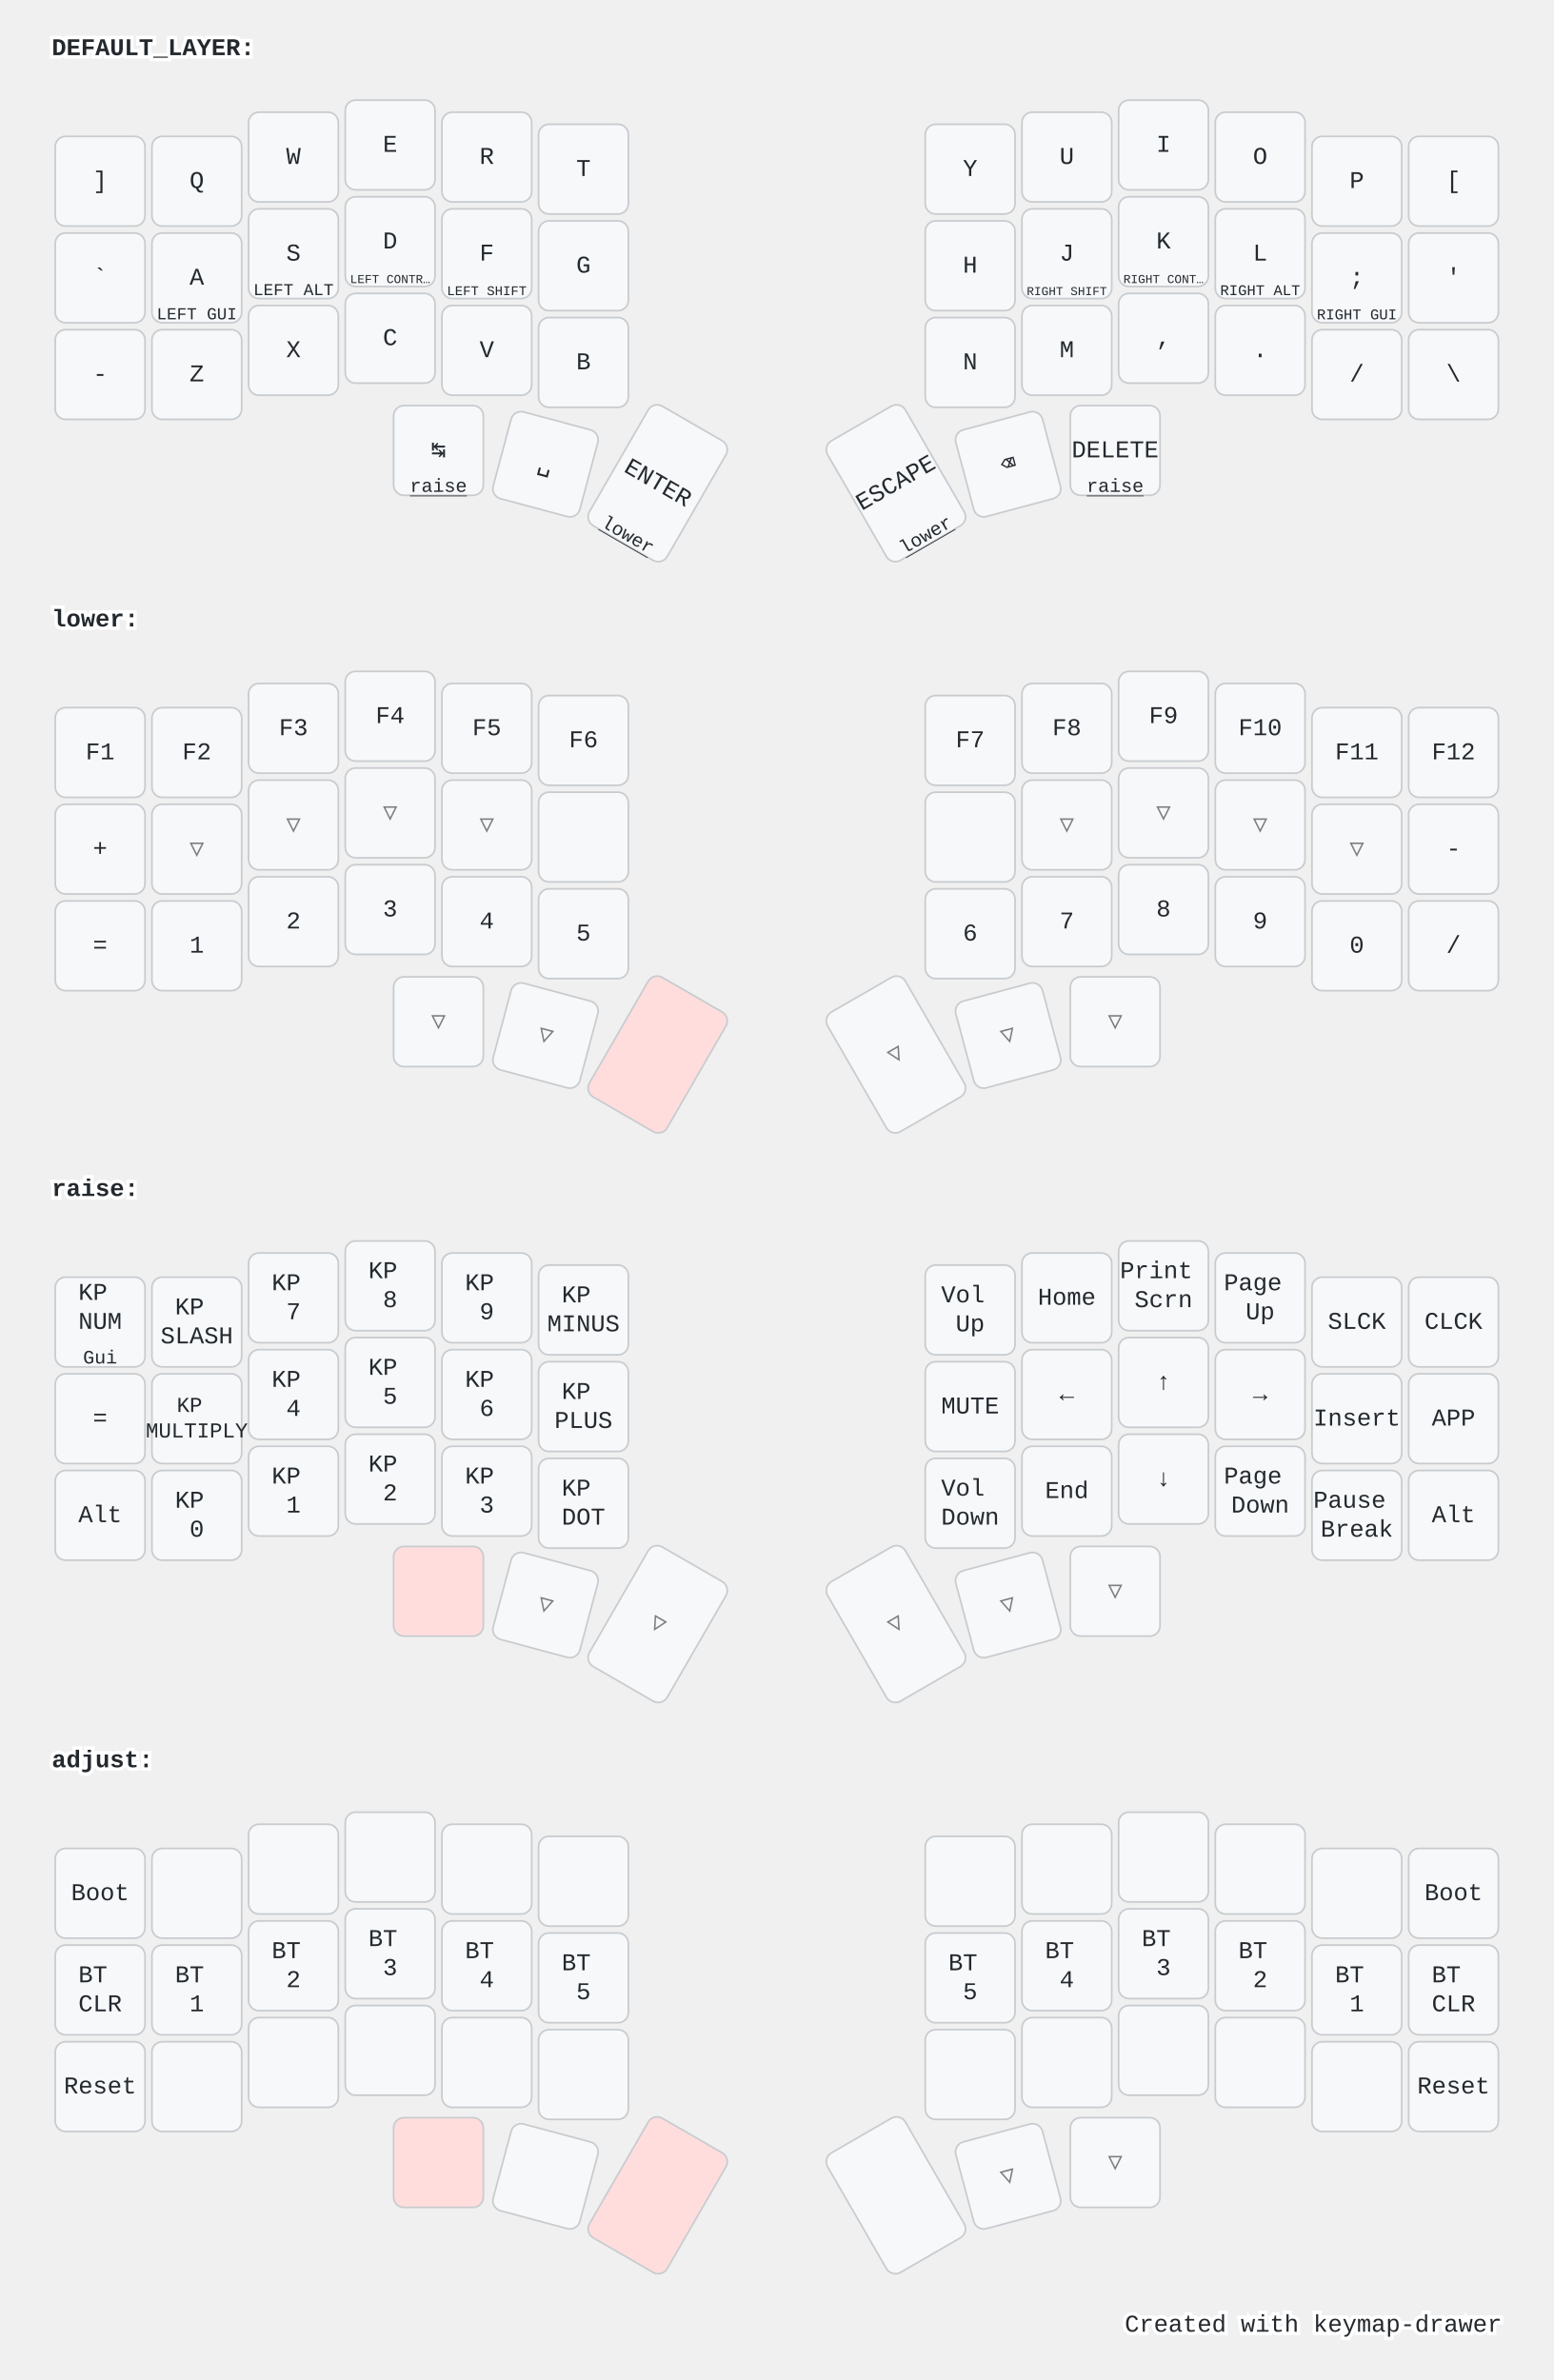
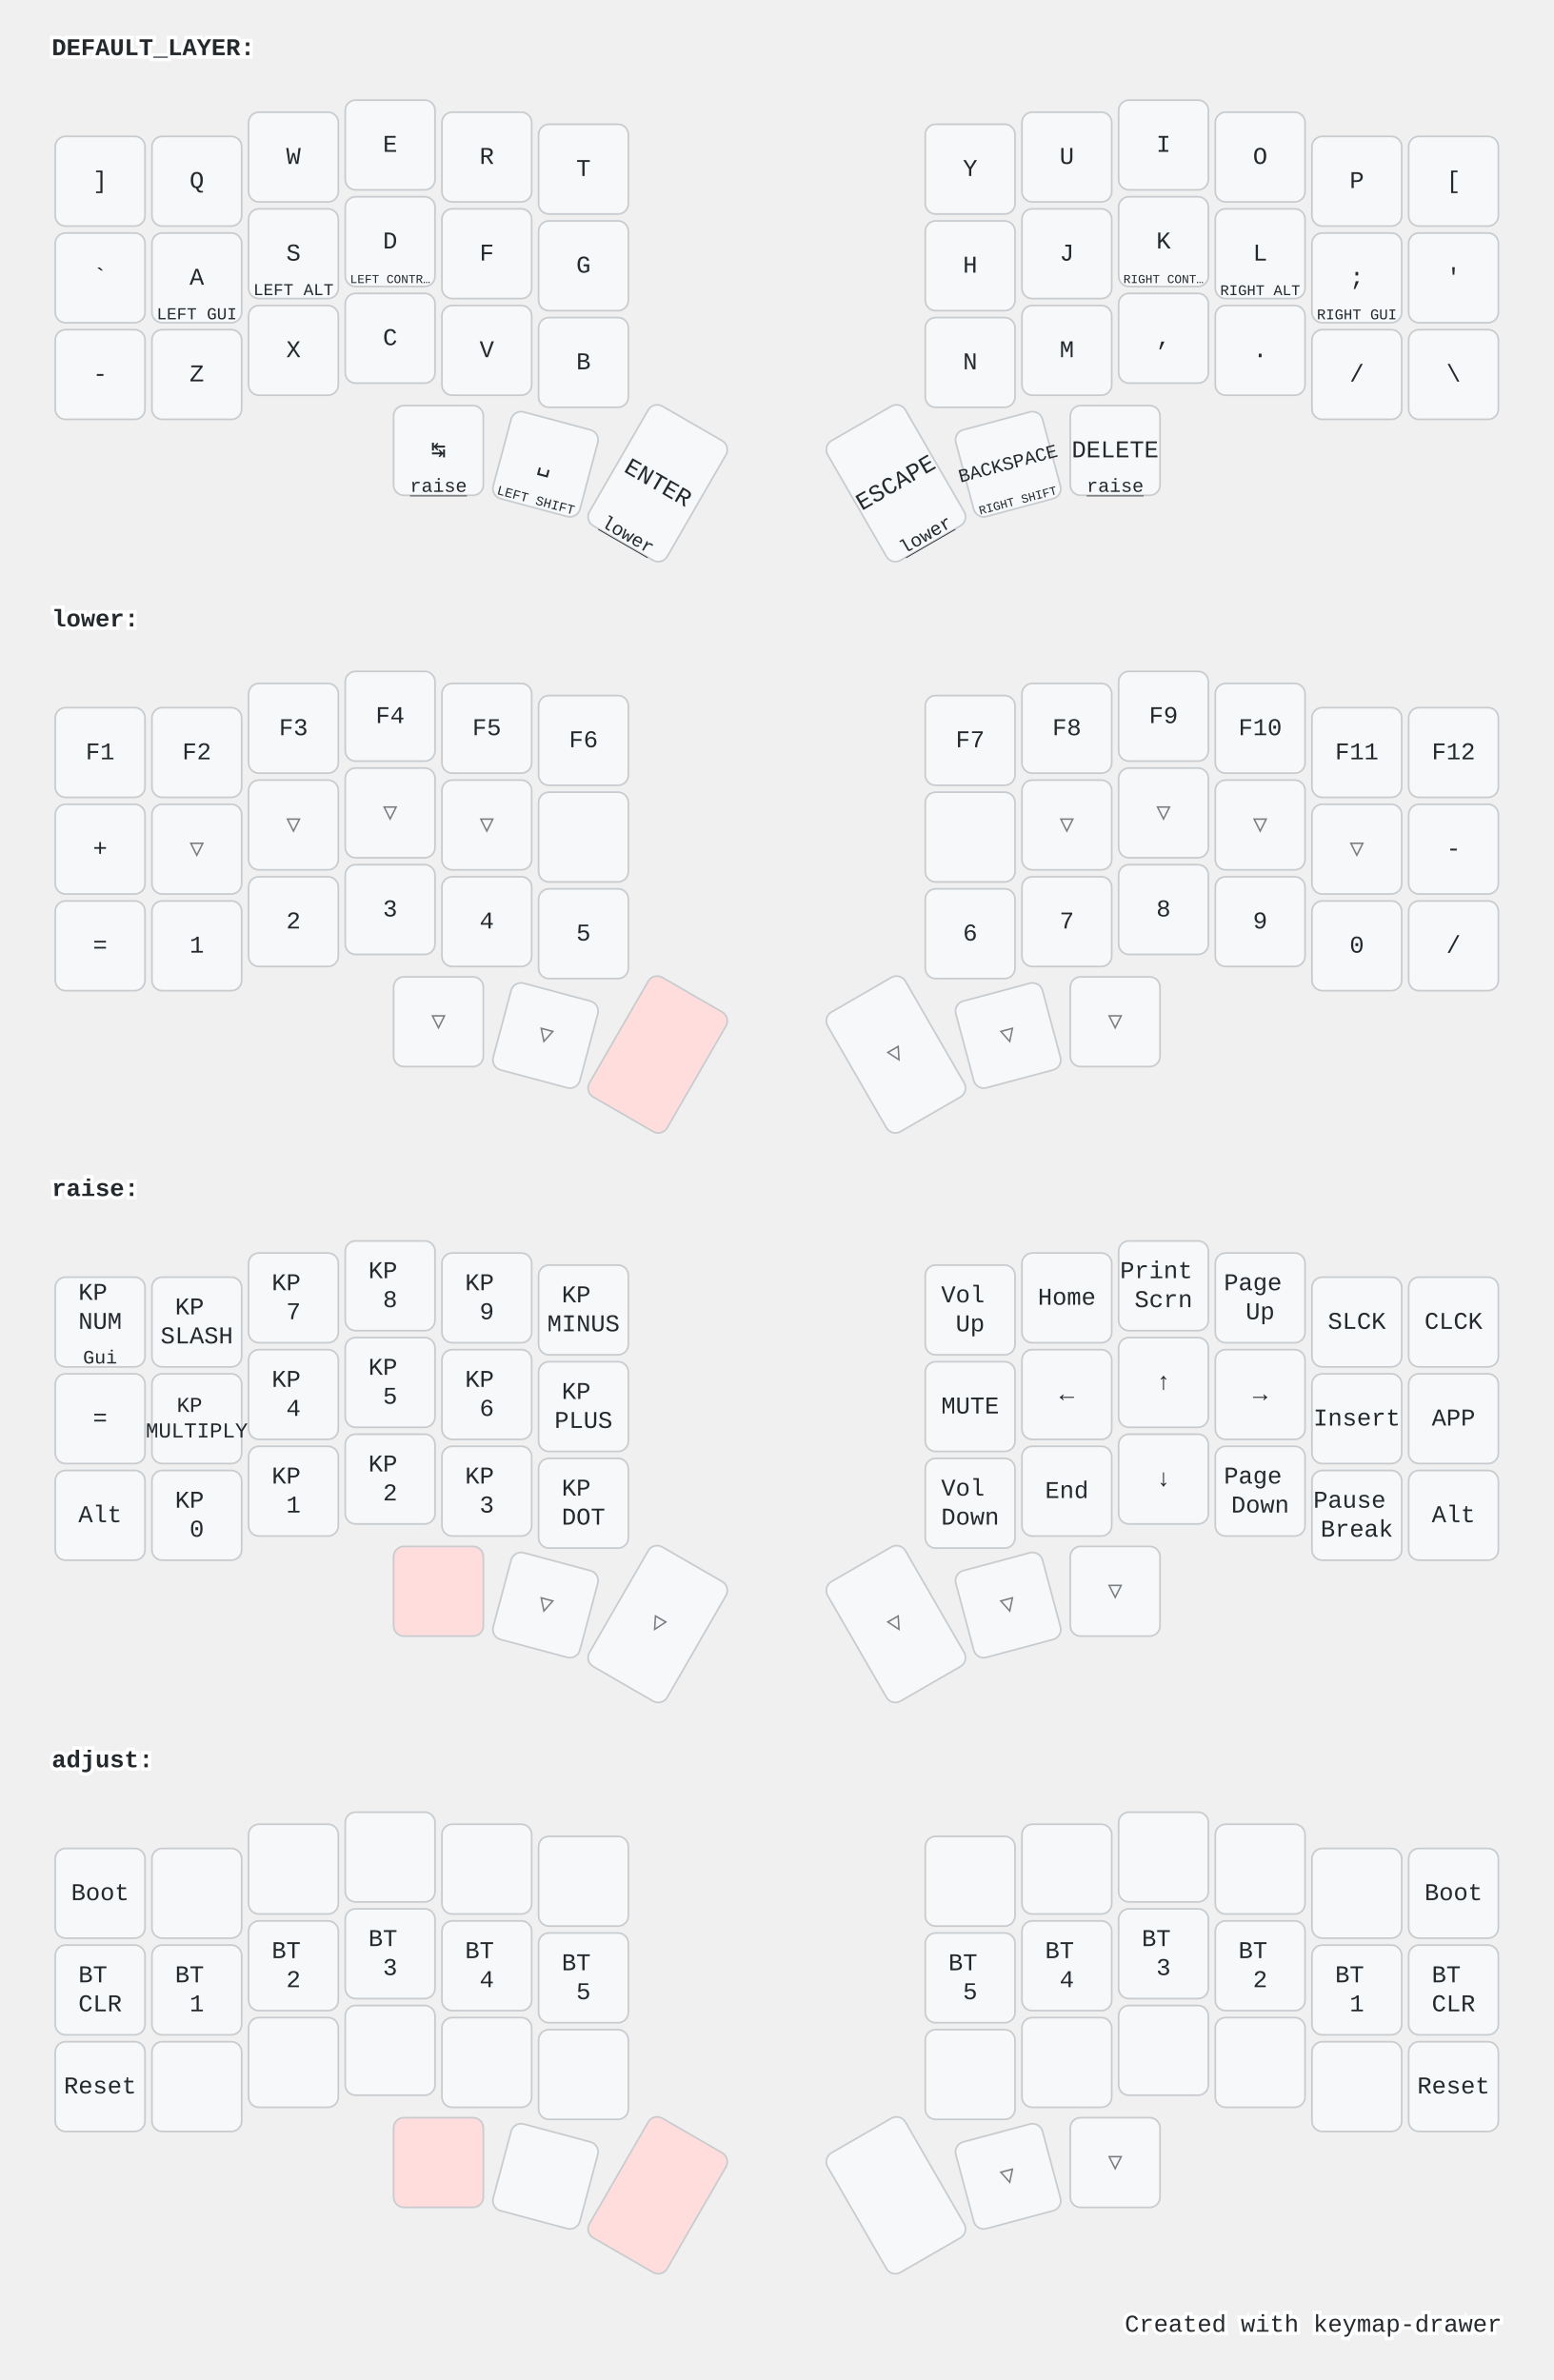
<svg xmlns="http://www.w3.org/2000/svg" width="900" height="1379" viewBox="0 0 900 1379" class="keymap">
  <style>/* inherit to force styles through use tags */
svg path {
    fill: inherit;
}

/* font and background color specifications */
svg.keymap {
    font-family: SFMono-Regular,Consolas,Liberation Mono,Menlo,monospace;
    font-size: 14px;
    font-kerning: normal;
    text-rendering: optimizeLegibility;
    fill: #24292e;
}

/* default key styling */
rect.key {
    fill: #f6f8fa;
}

rect.key, rect.combo {
    stroke: #c9cccf;
    stroke-width: 1;
}

/* default key side styling, only used is draw_key_sides is set */
rect.side {
    filter: brightness(90%);
}

/* color accent for combo boxes */
rect.combo, rect.combo-separate {
    fill: #cdf;
}

/* color accent for held keys */
rect.held, rect.combo.held {
    fill: #fdd;
}

/* color accent for ghost (optional) keys */
rect.ghost, rect.combo.ghost {
    stroke-dasharray: 4, 4;
    stroke-width: 2;
}

text {
    text-anchor: middle;
    dominant-baseline: middle;
}

/* styling for layer labels */
text.label {
    font-weight: bold;
    text-anchor: start;
    stroke: white;
    stroke-width: 4;
    paint-order: stroke;
}

/* styling for optional footer */
text.footer {
    text-anchor: end;
    dominant-baseline: auto;
    stroke: white;
    stroke-width: 4;
    paint-order: stroke;
}

/* styling for combo tap, and key hold/shifted label text */
text.combo, text.hold, text.shifted {
    font-size: 11px;
}

text.hold {
    text-anchor: middle;
    dominant-baseline: auto;
}

text.shifted {
    text-anchor: middle;
    dominant-baseline: hanging;
}

text.layer-activator {
    text-decoration: underline;
}

/* styling for hold/shifted label text in combo box */
text.combo.hold, text.combo.shifted {
    font-size: 8px;
}

/* lighter symbol for transparent keys */
text.trans {
    fill: #7b7e81;
}

/* styling for combo dendrons */
path.combo {
    stroke-width: 1;
    stroke: gray;
    fill: none;
}

/* Start Tabler Icons Cleanup */
/* cannot use height/width with glyphs */
.icon-tabler &gt; path {
    fill: inherit;
    stroke: inherit;
    stroke-width: 2;
}
/* hide tabler's default box */
.icon-tabler &gt; path[stroke="none"][fill="none"] {
    visibility: hidden;
}
/* End Tabler Icons Cleanup */

@media (prefers-color-scheme: dark) {
svg.keymap { fill: #d1d6db; }
rect.key { fill: #3f4750; }
rect.key, rect.combo { stroke: #60666c; }
rect.combo, rect.combo-separate { fill: #1f3d7a; }
rect.held, rect.combo.held { fill: #854747; }
text.label, text.footer { stroke: black; }
text.trans { fill: #7e8184; }
path.combo { stroke: #7f7f7f; }

}</style>
  <g transform="translate(30, 0)" class="layer-DEFAULT_LAYER">
    <text x="0" y="28" class="label" id="DEFAULT_LAYER">DEFAULT_LAYER:</text>
    <g transform="translate(0, 56)">
      <g transform="translate(28, 49)" class="key keypos-0">
        <rect rx="6" ry="6" x="-26" y="-26" width="52" height="52" class="key" />
        <text x="0" y="0" class="key tap">]</text>
      </g>
      <g transform="translate(84, 49)" class="key keypos-1">
        <rect rx="6" ry="6" x="-26" y="-26" width="52" height="52" class="key" />
        <text x="0" y="0" class="key tap">Q</text>
      </g>
      <g transform="translate(140, 35)" class="key keypos-2">
        <rect rx="6" ry="6" x="-26" y="-26" width="52" height="52" class="key" />
        <text x="0" y="0" class="key tap">W</text>
      </g>
      <g transform="translate(196, 28)" class="key keypos-3">
        <rect rx="6" ry="6" x="-26" y="-26" width="52" height="52" class="key" />
        <text x="0" y="0" class="key tap">E</text>
      </g>
      <g transform="translate(252, 35)" class="key keypos-4">
        <rect rx="6" ry="6" x="-26" y="-26" width="52" height="52" class="key" />
        <text x="0" y="0" class="key tap">R</text>
      </g>
      <g transform="translate(308, 42)" class="key keypos-5">
        <rect rx="6" ry="6" x="-26" y="-26" width="52" height="52" class="key" />
        <text x="0" y="0" class="key tap">T</text>
      </g>
      <g transform="translate(532, 42)" class="key keypos-6">
        <rect rx="6" ry="6" x="-26" y="-26" width="52" height="52" class="key" />
        <text x="0" y="0" class="key tap">Y</text>
      </g>
      <g transform="translate(588, 35)" class="key keypos-7">
        <rect rx="6" ry="6" x="-26" y="-26" width="52" height="52" class="key" />
        <text x="0" y="0" class="key tap">U</text>
      </g>
      <g transform="translate(644, 28)" class="key keypos-8">
        <rect rx="6" ry="6" x="-26" y="-26" width="52" height="52" class="key" />
        <text x="0" y="0" class="key tap">I</text>
      </g>
      <g transform="translate(700, 35)" class="key keypos-9">
        <rect rx="6" ry="6" x="-26" y="-26" width="52" height="52" class="key" />
        <text x="0" y="0" class="key tap">O</text>
      </g>
      <g transform="translate(756, 49)" class="key keypos-10">
        <rect rx="6" ry="6" x="-26" y="-26" width="52" height="52" class="key" />
        <text x="0" y="0" class="key tap">P</text>
      </g>
      <g transform="translate(812, 49)" class="key keypos-11">
        <rect rx="6" ry="6" x="-26" y="-26" width="52" height="52" class="key" />
        <text x="0" y="0" class="key tap">[</text>
      </g>
      <g transform="translate(28, 105)" class="key keypos-12">
        <rect rx="6" ry="6" x="-26" y="-26" width="52" height="52" class="key" />
        <text x="0" y="0" class="key tap">`</text>
      </g>
      <g transform="translate(84, 105)" class="key keypos-13">
        <rect rx="6" ry="6" x="-26" y="-26" width="52" height="52" class="key" />
        <text x="0" y="0" class="key tap">A</text>
        <text x="0" y="24" class="key hold">
          <tspan style="font-size: 88%">LEFT GUI</tspan>
        </text>
      </g>
      <g transform="translate(140, 91)" class="key keypos-14">
        <rect rx="6" ry="6" x="-26" y="-26" width="52" height="52" class="key" />
        <text x="0" y="0" class="key tap">S</text>
        <text x="0" y="24" class="key hold">
          <tspan style="font-size: 88%">LEFT ALT</tspan>
        </text>
      </g>
      <g transform="translate(196, 84)" class="key keypos-15">
        <rect rx="6" ry="6" x="-26" y="-26" width="52" height="52" class="key" />
        <text x="0" y="0" class="key tap">D</text>
        <text x="0" y="24" class="key hold">
          <tspan style="font-size: 64%">LEFT CONTR…</tspan>
        </text>
      </g>
      <g transform="translate(252, 91)" class="key keypos-16">
        <rect rx="6" ry="6" x="-26" y="-26" width="52" height="52" class="key" />
        <text x="0" y="0" class="key tap">F</text>
-         <text x="0" y="24" class="key hold">
-           <tspan style="font-size: 70%">LEFT SHIFT</tspan>
-         </text>
      </g>
      <g transform="translate(308, 98)" class="key keypos-17">
        <rect rx="6" ry="6" x="-26" y="-26" width="52" height="52" class="key" />
        <text x="0" y="0" class="key tap">G</text>
      </g>
      <g transform="translate(532, 98)" class="key keypos-18">
        <rect rx="6" ry="6" x="-26" y="-26" width="52" height="52" class="key" />
        <text x="0" y="0" class="key tap">H</text>
      </g>
      <g transform="translate(588, 91)" class="key keypos-19">
        <rect rx="6" ry="6" x="-26" y="-26" width="52" height="52" class="key" />
        <text x="0" y="0" class="key tap">J</text>
-         <text x="0" y="24" class="key hold">
-           <tspan style="font-size: 64%">RIGHT SHIFT</tspan>
-         </text>
      </g>
      <g transform="translate(644, 84)" class="key keypos-20">
        <rect rx="6" ry="6" x="-26" y="-26" width="52" height="52" class="key" />
        <text x="0" y="0" class="key tap">K</text>
        <text x="0" y="24" class="key hold">
          <tspan style="font-size: 64%">RIGHT CONT…</tspan>
        </text>
      </g>
      <g transform="translate(700, 91)" class="key keypos-21">
        <rect rx="6" ry="6" x="-26" y="-26" width="52" height="52" class="key" />
        <text x="0" y="0" class="key tap">L</text>
        <text x="0" y="24" class="key hold">
          <tspan style="font-size: 78%">RIGHT ALT</tspan>
        </text>
      </g>
      <g transform="translate(756, 105)" class="key keypos-22">
        <rect rx="6" ry="6" x="-26" y="-26" width="52" height="52" class="key" />
        <text x="0" y="0" class="key tap">;</text>
        <text x="0" y="24" class="key hold">
          <tspan style="font-size: 78%">RIGHT GUI</tspan>
        </text>
      </g>
      <g transform="translate(812, 105)" class="key keypos-23">
        <rect rx="6" ry="6" x="-26" y="-26" width="52" height="52" class="key" />
        <text x="0" y="0" class="key tap">'</text>
      </g>
      <g transform="translate(28, 161)" class="key keypos-24">
        <rect rx="6" ry="6" x="-26" y="-26" width="52" height="52" class="key" />
        <text x="0" y="0" class="key tap">-</text>
      </g>
      <g transform="translate(84, 161)" class="key keypos-25">
        <rect rx="6" ry="6" x="-26" y="-26" width="52" height="52" class="key" />
        <text x="0" y="0" class="key tap">Z</text>
      </g>
      <g transform="translate(140, 147)" class="key keypos-26">
        <rect rx="6" ry="6" x="-26" y="-26" width="52" height="52" class="key" />
        <text x="0" y="0" class="key tap">X</text>
      </g>
      <g transform="translate(196, 140)" class="key keypos-27">
        <rect rx="6" ry="6" x="-26" y="-26" width="52" height="52" class="key" />
        <text x="0" y="0" class="key tap">C</text>
      </g>
      <g transform="translate(252, 147)" class="key keypos-28">
        <rect rx="6" ry="6" x="-26" y="-26" width="52" height="52" class="key" />
        <text x="0" y="0" class="key tap">V</text>
      </g>
      <g transform="translate(308, 154)" class="key keypos-29">
        <rect rx="6" ry="6" x="-26" y="-26" width="52" height="52" class="key" />
        <text x="0" y="0" class="key tap">B</text>
      </g>
      <g transform="translate(532, 154)" class="key keypos-30">
        <rect rx="6" ry="6" x="-26" y="-26" width="52" height="52" class="key" />
        <text x="0" y="0" class="key tap">N</text>
      </g>
      <g transform="translate(588, 147)" class="key keypos-31">
        <rect rx="6" ry="6" x="-26" y="-26" width="52" height="52" class="key" />
        <text x="0" y="0" class="key tap">M</text>
      </g>
      <g transform="translate(644, 140)" class="key keypos-32">
        <rect rx="6" ry="6" x="-26" y="-26" width="52" height="52" class="key" />
        <text x="0" y="0" class="key tap">,</text>
      </g>
      <g transform="translate(700, 147)" class="key keypos-33">
        <rect rx="6" ry="6" x="-26" y="-26" width="52" height="52" class="key" />
        <text x="0" y="0" class="key tap">.</text>
      </g>
      <g transform="translate(756, 161)" class="key keypos-34">
        <rect rx="6" ry="6" x="-26" y="-26" width="52" height="52" class="key" />
        <text x="0" y="0" class="key tap">/</text>
      </g>
      <g transform="translate(812, 161)" class="key keypos-35">
        <rect rx="6" ry="6" x="-26" y="-26" width="52" height="52" class="key" />
        <text x="0" y="0" class="key tap">\</text>
      </g>
      <g transform="translate(224, 205)" class="key keypos-36">
        <rect rx="6" ry="6" x="-26" y="-26" width="52" height="52" class="key" />
        <text x="0" y="0" class="key tap">↹</text>
        <a href="#raise">
          <text x="0" y="24" class="key hold layer-activator">raise</text>
        </a>
      </g>
      <g transform="translate(286, 213) rotate(15.0)" class="key keypos-37">
        <rect rx="6" ry="6" x="-26" y="-26" width="52" height="52" class="key" />
        <text x="0" y="0" class="key tap">␣</text>
+         <text x="0" y="24" class="key hold">
+           <tspan style="font-size: 70%">LEFT SHIFT</tspan>
+         </text>
      </g>
      <g transform="translate(351, 224) rotate(30.0)" class="key keypos-38">
        <rect rx="6" ry="6" x="-26" y="-40" width="52" height="80" class="key" />
        <text x="0" y="0" class="key tap">ENTER</text>
        <a href="#lower">
          <text x="0" y="38" class="key hold layer-activator">lower</text>
        </a>
      </g>
      <g transform="translate(489, 224) rotate(-30.0)" class="key keypos-39">
        <rect rx="6" ry="6" x="-26" y="-40" width="52" height="80" class="key" />
        <text x="0" y="0" class="key tap">ESCAPE</text>
        <a href="#lower">
          <text x="0" y="38" class="key hold layer-activator">lower</text>
        </a>
      </g>
      <g transform="translate(554, 213) rotate(-15.0)" class="key keypos-40">
        <rect rx="6" ry="6" x="-26" y="-26" width="52" height="52" class="key" />
-         <text x="0" y="0" class="key tap">⌫</text>
+         <text x="0" y="0" class="key tap">
+           <tspan style="font-size: 78%">BACKSPACE</tspan>
+         </text>
+         <text x="0" y="24" class="key hold">
+           <tspan style="font-size: 64%">RIGHT SHIFT</tspan>
+         </text>
      </g>
      <g transform="translate(616, 205)" class="key keypos-41">
        <rect rx="6" ry="6" x="-26" y="-26" width="52" height="52" class="key" />
        <text x="0" y="0" class="key tap">DELETE</text>
        <a href="#raise">
          <text x="0" y="24" class="key hold layer-activator">raise</text>
        </a>
      </g>
    </g>
  </g>
  <g transform="translate(30, 331)" class="layer-lower">
    <text x="0" y="28" class="label" id="lower">lower:</text>
    <g transform="translate(0, 56)">
      <g transform="translate(28, 49)" class="key keypos-0">
        <rect rx="6" ry="6" x="-26" y="-26" width="52" height="52" class="key" />
        <text x="0" y="0" class="key tap">F1</text>
      </g>
      <g transform="translate(84, 49)" class="key keypos-1">
        <rect rx="6" ry="6" x="-26" y="-26" width="52" height="52" class="key" />
        <text x="0" y="0" class="key tap">F2</text>
      </g>
      <g transform="translate(140, 35)" class="key keypos-2">
        <rect rx="6" ry="6" x="-26" y="-26" width="52" height="52" class="key" />
        <text x="0" y="0" class="key tap">F3</text>
      </g>
      <g transform="translate(196, 28)" class="key keypos-3">
        <rect rx="6" ry="6" x="-26" y="-26" width="52" height="52" class="key" />
        <text x="0" y="0" class="key tap">F4</text>
      </g>
      <g transform="translate(252, 35)" class="key keypos-4">
        <rect rx="6" ry="6" x="-26" y="-26" width="52" height="52" class="key" />
        <text x="0" y="0" class="key tap">F5</text>
      </g>
      <g transform="translate(308, 42)" class="key keypos-5">
        <rect rx="6" ry="6" x="-26" y="-26" width="52" height="52" class="key" />
        <text x="0" y="0" class="key tap">F6</text>
      </g>
      <g transform="translate(532, 42)" class="key keypos-6">
        <rect rx="6" ry="6" x="-26" y="-26" width="52" height="52" class="key" />
        <text x="0" y="0" class="key tap">F7</text>
      </g>
      <g transform="translate(588, 35)" class="key keypos-7">
        <rect rx="6" ry="6" x="-26" y="-26" width="52" height="52" class="key" />
        <text x="0" y="0" class="key tap">F8</text>
      </g>
      <g transform="translate(644, 28)" class="key keypos-8">
        <rect rx="6" ry="6" x="-26" y="-26" width="52" height="52" class="key" />
        <text x="0" y="0" class="key tap">F9</text>
      </g>
      <g transform="translate(700, 35)" class="key keypos-9">
        <rect rx="6" ry="6" x="-26" y="-26" width="52" height="52" class="key" />
        <text x="0" y="0" class="key tap">F10</text>
      </g>
      <g transform="translate(756, 49)" class="key keypos-10">
        <rect rx="6" ry="6" x="-26" y="-26" width="52" height="52" class="key" />
        <text x="0" y="0" class="key tap">F11</text>
      </g>
      <g transform="translate(812, 49)" class="key keypos-11">
        <rect rx="6" ry="6" x="-26" y="-26" width="52" height="52" class="key" />
        <text x="0" y="0" class="key tap">F12</text>
      </g>
      <g transform="translate(28, 105)" class="key keypos-12">
        <rect rx="6" ry="6" x="-26" y="-26" width="52" height="52" class="key" />
        <text x="0" y="0" class="key tap">+</text>
      </g>
      <g transform="translate(84, 105)" class="key trans keypos-13">
        <rect rx="6" ry="6" x="-26" y="-26" width="52" height="52" class="key trans" />
        <text x="0" y="0" class="key trans tap">▽</text>
      </g>
      <g transform="translate(140, 91)" class="key trans keypos-14">
        <rect rx="6" ry="6" x="-26" y="-26" width="52" height="52" class="key trans" />
        <text x="0" y="0" class="key trans tap">▽</text>
      </g>
      <g transform="translate(196, 84)" class="key trans keypos-15">
        <rect rx="6" ry="6" x="-26" y="-26" width="52" height="52" class="key trans" />
        <text x="0" y="0" class="key trans tap">▽</text>
      </g>
      <g transform="translate(252, 91)" class="key trans keypos-16">
        <rect rx="6" ry="6" x="-26" y="-26" width="52" height="52" class="key trans" />
        <text x="0" y="0" class="key trans tap">▽</text>
      </g>
      <g transform="translate(308, 98)" class="key keypos-17">
        <rect rx="6" ry="6" x="-26" y="-26" width="52" height="52" class="key" />
      </g>
      <g transform="translate(532, 98)" class="key keypos-18">
        <rect rx="6" ry="6" x="-26" y="-26" width="52" height="52" class="key" />
      </g>
      <g transform="translate(588, 91)" class="key trans keypos-19">
        <rect rx="6" ry="6" x="-26" y="-26" width="52" height="52" class="key trans" />
        <text x="0" y="0" class="key trans tap">▽</text>
      </g>
      <g transform="translate(644, 84)" class="key trans keypos-20">
        <rect rx="6" ry="6" x="-26" y="-26" width="52" height="52" class="key trans" />
        <text x="0" y="0" class="key trans tap">▽</text>
      </g>
      <g transform="translate(700, 91)" class="key trans keypos-21">
        <rect rx="6" ry="6" x="-26" y="-26" width="52" height="52" class="key trans" />
        <text x="0" y="0" class="key trans tap">▽</text>
      </g>
      <g transform="translate(756, 105)" class="key trans keypos-22">
        <rect rx="6" ry="6" x="-26" y="-26" width="52" height="52" class="key trans" />
        <text x="0" y="0" class="key trans tap">▽</text>
      </g>
      <g transform="translate(812, 105)" class="key keypos-23">
        <rect rx="6" ry="6" x="-26" y="-26" width="52" height="52" class="key" />
        <text x="0" y="0" class="key tap">-</text>
      </g>
      <g transform="translate(28, 161)" class="key keypos-24">
        <rect rx="6" ry="6" x="-26" y="-26" width="52" height="52" class="key" />
        <text x="0" y="0" class="key tap">=</text>
      </g>
      <g transform="translate(84, 161)" class="key keypos-25">
        <rect rx="6" ry="6" x="-26" y="-26" width="52" height="52" class="key" />
        <text x="0" y="0" class="key tap">1</text>
      </g>
      <g transform="translate(140, 147)" class="key keypos-26">
        <rect rx="6" ry="6" x="-26" y="-26" width="52" height="52" class="key" />
        <text x="0" y="0" class="key tap">2</text>
      </g>
      <g transform="translate(196, 140)" class="key keypos-27">
        <rect rx="6" ry="6" x="-26" y="-26" width="52" height="52" class="key" />
        <text x="0" y="0" class="key tap">3</text>
      </g>
      <g transform="translate(252, 147)" class="key keypos-28">
        <rect rx="6" ry="6" x="-26" y="-26" width="52" height="52" class="key" />
        <text x="0" y="0" class="key tap">4</text>
      </g>
      <g transform="translate(308, 154)" class="key keypos-29">
        <rect rx="6" ry="6" x="-26" y="-26" width="52" height="52" class="key" />
        <text x="0" y="0" class="key tap">5</text>
      </g>
      <g transform="translate(532, 154)" class="key keypos-30">
        <rect rx="6" ry="6" x="-26" y="-26" width="52" height="52" class="key" />
        <text x="0" y="0" class="key tap">6</text>
      </g>
      <g transform="translate(588, 147)" class="key keypos-31">
        <rect rx="6" ry="6" x="-26" y="-26" width="52" height="52" class="key" />
        <text x="0" y="0" class="key tap">7</text>
      </g>
      <g transform="translate(644, 140)" class="key keypos-32">
        <rect rx="6" ry="6" x="-26" y="-26" width="52" height="52" class="key" />
        <text x="0" y="0" class="key tap">8</text>
      </g>
      <g transform="translate(700, 147)" class="key keypos-33">
        <rect rx="6" ry="6" x="-26" y="-26" width="52" height="52" class="key" />
        <text x="0" y="0" class="key tap">9</text>
      </g>
      <g transform="translate(756, 161)" class="key keypos-34">
        <rect rx="6" ry="6" x="-26" y="-26" width="52" height="52" class="key" />
        <text x="0" y="0" class="key tap">0</text>
      </g>
      <g transform="translate(812, 161)" class="key keypos-35">
        <rect rx="6" ry="6" x="-26" y="-26" width="52" height="52" class="key" />
        <text x="0" y="0" class="key tap">/</text>
      </g>
      <g transform="translate(224, 205)" class="key trans keypos-36">
        <rect rx="6" ry="6" x="-26" y="-26" width="52" height="52" class="key trans" />
        <text x="0" y="0" class="key trans tap">▽</text>
      </g>
      <g transform="translate(286, 213) rotate(15.0)" class="key trans keypos-37">
        <rect rx="6" ry="6" x="-26" y="-26" width="52" height="52" class="key trans" />
        <text x="0" y="0" class="key trans tap">▽</text>
      </g>
      <g transform="translate(351, 224) rotate(30.0)" class="key held keypos-38">
        <rect rx="6" ry="6" x="-26" y="-40" width="52" height="80" class="key held" />
      </g>
      <g transform="translate(489, 224) rotate(-30.0)" class="key trans keypos-39">
        <rect rx="6" ry="6" x="-26" y="-40" width="52" height="80" class="key trans" />
        <text x="0" y="0" class="key trans tap">▽</text>
      </g>
      <g transform="translate(554, 213) rotate(-15.0)" class="key trans keypos-40">
        <rect rx="6" ry="6" x="-26" y="-26" width="52" height="52" class="key trans" />
        <text x="0" y="0" class="key trans tap">▽</text>
      </g>
      <g transform="translate(616, 205)" class="key trans keypos-41">
        <rect rx="6" ry="6" x="-26" y="-26" width="52" height="52" class="key trans" />
        <text x="0" y="0" class="key trans tap">▽</text>
      </g>
    </g>
  </g>
  <g transform="translate(30, 661)" class="layer-raise">
    <text x="0" y="28" class="label" id="raise">raise:</text>
    <g transform="translate(0, 56)">
      <g transform="translate(28, 49)" class="key keypos-0">
        <rect rx="6" ry="6" x="-26" y="-26" width="52" height="52" class="key" />
        <text x="0" y="0" class="key tap">
          <tspan x="0" dy="-1.2em">KP</tspan>
          <tspan x="0" dy="1.2em">NUM</tspan>
        </text>
        <text x="0" y="24" class="key hold">Gui</text>
      </g>
      <g transform="translate(84, 49)" class="key keypos-1">
        <rect rx="6" ry="6" x="-26" y="-26" width="52" height="52" class="key" />
        <text x="0" y="0" class="key tap">
          <tspan x="0" dy="-0.6em">KP</tspan>
          <tspan x="0" dy="1.2em">SLASH</tspan>
        </text>
      </g>
      <g transform="translate(140, 35)" class="key keypos-2">
        <rect rx="6" ry="6" x="-26" y="-26" width="52" height="52" class="key" />
        <text x="0" y="0" class="key tap">
          <tspan x="0" dy="-0.6em">KP</tspan>
          <tspan x="0" dy="1.2em">7</tspan>
        </text>
      </g>
      <g transform="translate(196, 28)" class="key keypos-3">
        <rect rx="6" ry="6" x="-26" y="-26" width="52" height="52" class="key" />
        <text x="0" y="0" class="key tap">
          <tspan x="0" dy="-0.6em">KP</tspan>
          <tspan x="0" dy="1.2em">8</tspan>
        </text>
      </g>
      <g transform="translate(252, 35)" class="key keypos-4">
        <rect rx="6" ry="6" x="-26" y="-26" width="52" height="52" class="key" />
        <text x="0" y="0" class="key tap">
          <tspan x="0" dy="-0.6em">KP</tspan>
          <tspan x="0" dy="1.2em">9</tspan>
        </text>
      </g>
      <g transform="translate(308, 42)" class="key keypos-5">
        <rect rx="6" ry="6" x="-26" y="-26" width="52" height="52" class="key" />
        <text x="0" y="0" class="key tap">
          <tspan x="0" dy="-0.6em">KP</tspan>
          <tspan x="0" dy="1.2em">MINUS</tspan>
        </text>
      </g>
      <g transform="translate(532, 42)" class="key keypos-6">
        <rect rx="6" ry="6" x="-26" y="-26" width="52" height="52" class="key" />
        <text x="0" y="0" class="key tap">
          <tspan x="0" dy="-0.6em">Vol</tspan>
          <tspan x="0" dy="1.2em">Up</tspan>
        </text>
      </g>
      <g transform="translate(588, 35)" class="key keypos-7">
        <rect rx="6" ry="6" x="-26" y="-26" width="52" height="52" class="key" />
        <text x="0" y="0" class="key tap">Home</text>
      </g>
      <g transform="translate(644, 28)" class="key keypos-8">
        <rect rx="6" ry="6" x="-26" y="-26" width="52" height="52" class="key" />
        <text x="0" y="0" class="key tap">
          <tspan x="0" dy="-0.6em">Print</tspan>
          <tspan x="0" dy="1.2em">Scrn</tspan>
        </text>
      </g>
      <g transform="translate(700, 35)" class="key keypos-9">
        <rect rx="6" ry="6" x="-26" y="-26" width="52" height="52" class="key" />
        <text x="0" y="0" class="key tap">
          <tspan x="0" dy="-0.6em">Page</tspan>
          <tspan x="0" dy="1.2em">Up</tspan>
        </text>
      </g>
      <g transform="translate(756, 49)" class="key keypos-10">
        <rect rx="6" ry="6" x="-26" y="-26" width="52" height="52" class="key" />
        <text x="0" y="0" class="key tap">SLCK</text>
      </g>
      <g transform="translate(812, 49)" class="key keypos-11">
        <rect rx="6" ry="6" x="-26" y="-26" width="52" height="52" class="key" />
        <text x="0" y="0" class="key tap">CLCK</text>
      </g>
      <g transform="translate(28, 105)" class="key keypos-12">
        <rect rx="6" ry="6" x="-26" y="-26" width="52" height="52" class="key" />
        <text x="0" y="0" class="key tap">=</text>
      </g>
      <g transform="translate(84, 105)" class="key keypos-13">
        <rect rx="6" ry="6" x="-26" y="-26" width="52" height="52" class="key" />
        <text x="0" y="0" class="key tap">
          <tspan x="0" dy="-0.6em" style="font-size: 88%">KP</tspan>
          <tspan x="0" dy="1.2em" style="font-size: 88%">MULTIPLY</tspan>
        </text>
      </g>
      <g transform="translate(140, 91)" class="key keypos-14">
        <rect rx="6" ry="6" x="-26" y="-26" width="52" height="52" class="key" />
        <text x="0" y="0" class="key tap">
          <tspan x="0" dy="-0.6em">KP</tspan>
          <tspan x="0" dy="1.2em">4</tspan>
        </text>
      </g>
      <g transform="translate(196, 84)" class="key keypos-15">
        <rect rx="6" ry="6" x="-26" y="-26" width="52" height="52" class="key" />
        <text x="0" y="0" class="key tap">
          <tspan x="0" dy="-0.6em">KP</tspan>
          <tspan x="0" dy="1.2em">5</tspan>
        </text>
      </g>
      <g transform="translate(252, 91)" class="key keypos-16">
        <rect rx="6" ry="6" x="-26" y="-26" width="52" height="52" class="key" />
        <text x="0" y="0" class="key tap">
          <tspan x="0" dy="-0.6em">KP</tspan>
          <tspan x="0" dy="1.2em">6</tspan>
        </text>
      </g>
      <g transform="translate(308, 98)" class="key keypos-17">
        <rect rx="6" ry="6" x="-26" y="-26" width="52" height="52" class="key" />
        <text x="0" y="0" class="key tap">
          <tspan x="0" dy="-0.6em">KP</tspan>
          <tspan x="0" dy="1.2em">PLUS</tspan>
        </text>
      </g>
      <g transform="translate(532, 98)" class="key keypos-18">
        <rect rx="6" ry="6" x="-26" y="-26" width="52" height="52" class="key" />
        <text x="0" y="0" class="key tap">MUTE</text>
      </g>
      <g transform="translate(588, 91)" class="key keypos-19">
        <rect rx="6" ry="6" x="-26" y="-26" width="52" height="52" class="key" />
        <text x="0" y="0" class="key tap">←</text>
      </g>
      <g transform="translate(644, 84)" class="key keypos-20">
        <rect rx="6" ry="6" x="-26" y="-26" width="52" height="52" class="key" />
        <text x="0" y="0" class="key tap">↑</text>
      </g>
      <g transform="translate(700, 91)" class="key keypos-21">
        <rect rx="6" ry="6" x="-26" y="-26" width="52" height="52" class="key" />
        <text x="0" y="0" class="key tap">→</text>
      </g>
      <g transform="translate(756, 105)" class="key keypos-22">
        <rect rx="6" ry="6" x="-26" y="-26" width="52" height="52" class="key" />
        <text x="0" y="0" class="key tap">Insert</text>
      </g>
      <g transform="translate(812, 105)" class="key keypos-23">
        <rect rx="6" ry="6" x="-26" y="-26" width="52" height="52" class="key" />
        <text x="0" y="0" class="key tap">APP</text>
      </g>
      <g transform="translate(28, 161)" class="key keypos-24">
        <rect rx="6" ry="6" x="-26" y="-26" width="52" height="52" class="key" />
        <text x="0" y="0" class="key tap">Alt</text>
      </g>
      <g transform="translate(84, 161)" class="key keypos-25">
        <rect rx="6" ry="6" x="-26" y="-26" width="52" height="52" class="key" />
        <text x="0" y="0" class="key tap">
          <tspan x="0" dy="-0.6em">KP</tspan>
          <tspan x="0" dy="1.2em">0</tspan>
        </text>
      </g>
      <g transform="translate(140, 147)" class="key keypos-26">
        <rect rx="6" ry="6" x="-26" y="-26" width="52" height="52" class="key" />
        <text x="0" y="0" class="key tap">
          <tspan x="0" dy="-0.6em">KP</tspan>
          <tspan x="0" dy="1.2em">1</tspan>
        </text>
      </g>
      <g transform="translate(196, 140)" class="key keypos-27">
        <rect rx="6" ry="6" x="-26" y="-26" width="52" height="52" class="key" />
        <text x="0" y="0" class="key tap">
          <tspan x="0" dy="-0.6em">KP</tspan>
          <tspan x="0" dy="1.2em">2</tspan>
        </text>
      </g>
      <g transform="translate(252, 147)" class="key keypos-28">
        <rect rx="6" ry="6" x="-26" y="-26" width="52" height="52" class="key" />
        <text x="0" y="0" class="key tap">
          <tspan x="0" dy="-0.6em">KP</tspan>
          <tspan x="0" dy="1.2em">3</tspan>
        </text>
      </g>
      <g transform="translate(308, 154)" class="key keypos-29">
        <rect rx="6" ry="6" x="-26" y="-26" width="52" height="52" class="key" />
        <text x="0" y="0" class="key tap">
          <tspan x="0" dy="-0.6em">KP</tspan>
          <tspan x="0" dy="1.2em">DOT</tspan>
        </text>
      </g>
      <g transform="translate(532, 154)" class="key keypos-30">
        <rect rx="6" ry="6" x="-26" y="-26" width="52" height="52" class="key" />
        <text x="0" y="0" class="key tap">
          <tspan x="0" dy="-0.6em">Vol</tspan>
          <tspan x="0" dy="1.2em">Down</tspan>
        </text>
      </g>
      <g transform="translate(588, 147)" class="key keypos-31">
        <rect rx="6" ry="6" x="-26" y="-26" width="52" height="52" class="key" />
        <text x="0" y="0" class="key tap">End</text>
      </g>
      <g transform="translate(644, 140)" class="key keypos-32">
        <rect rx="6" ry="6" x="-26" y="-26" width="52" height="52" class="key" />
        <text x="0" y="0" class="key tap">↓</text>
      </g>
      <g transform="translate(700, 147)" class="key keypos-33">
        <rect rx="6" ry="6" x="-26" y="-26" width="52" height="52" class="key" />
        <text x="0" y="0" class="key tap">
          <tspan x="0" dy="-0.6em">Page</tspan>
          <tspan x="0" dy="1.2em">Down</tspan>
        </text>
      </g>
      <g transform="translate(756, 161)" class="key keypos-34">
        <rect rx="6" ry="6" x="-26" y="-26" width="52" height="52" class="key" />
        <text x="0" y="0" class="key tap">
          <tspan x="0" dy="-0.6em">Pause</tspan>
          <tspan x="0" dy="1.2em">Break</tspan>
        </text>
      </g>
      <g transform="translate(812, 161)" class="key keypos-35">
        <rect rx="6" ry="6" x="-26" y="-26" width="52" height="52" class="key" />
        <text x="0" y="0" class="key tap">Alt</text>
      </g>
      <g transform="translate(224, 205)" class="key held keypos-36">
        <rect rx="6" ry="6" x="-26" y="-26" width="52" height="52" class="key held" />
      </g>
      <g transform="translate(286, 213) rotate(15.0)" class="key trans keypos-37">
        <rect rx="6" ry="6" x="-26" y="-26" width="52" height="52" class="key trans" />
        <text x="0" y="0" class="key trans tap">▽</text>
      </g>
      <g transform="translate(351, 224) rotate(30.0)" class="key trans keypos-38">
        <rect rx="6" ry="6" x="-26" y="-40" width="52" height="80" class="key trans" />
        <text x="0" y="0" class="key trans tap">▽</text>
      </g>
      <g transform="translate(489, 224) rotate(-30.0)" class="key trans keypos-39">
        <rect rx="6" ry="6" x="-26" y="-40" width="52" height="80" class="key trans" />
        <text x="0" y="0" class="key trans tap">▽</text>
      </g>
      <g transform="translate(554, 213) rotate(-15.0)" class="key trans keypos-40">
        <rect rx="6" ry="6" x="-26" y="-26" width="52" height="52" class="key trans" />
        <text x="0" y="0" class="key trans tap">▽</text>
      </g>
      <g transform="translate(616, 205)" class="key trans keypos-41">
        <rect rx="6" ry="6" x="-26" y="-26" width="52" height="52" class="key trans" />
        <text x="0" y="0" class="key trans tap">▽</text>
      </g>
    </g>
  </g>
  <g transform="translate(30, 992)" class="layer-adjust">
    <text x="0" y="28" class="label" id="adjust">adjust:</text>
    <g transform="translate(0, 56)">
      <g transform="translate(28, 49)" class="key keypos-0">
        <rect rx="6" ry="6" x="-26" y="-26" width="52" height="52" class="key" />
        <text x="0" y="0" class="key tap">Boot</text>
      </g>
      <g transform="translate(84, 49)" class="key keypos-1">
        <rect rx="6" ry="6" x="-26" y="-26" width="52" height="52" class="key" />
      </g>
      <g transform="translate(140, 35)" class="key keypos-2">
        <rect rx="6" ry="6" x="-26" y="-26" width="52" height="52" class="key" />
      </g>
      <g transform="translate(196, 28)" class="key keypos-3">
        <rect rx="6" ry="6" x="-26" y="-26" width="52" height="52" class="key" />
      </g>
      <g transform="translate(252, 35)" class="key keypos-4">
        <rect rx="6" ry="6" x="-26" y="-26" width="52" height="52" class="key" />
      </g>
      <g transform="translate(308, 42)" class="key keypos-5">
        <rect rx="6" ry="6" x="-26" y="-26" width="52" height="52" class="key" />
      </g>
      <g transform="translate(532, 42)" class="key keypos-6">
        <rect rx="6" ry="6" x="-26" y="-26" width="52" height="52" class="key" />
      </g>
      <g transform="translate(588, 35)" class="key keypos-7">
        <rect rx="6" ry="6" x="-26" y="-26" width="52" height="52" class="key" />
      </g>
      <g transform="translate(644, 28)" class="key keypos-8">
        <rect rx="6" ry="6" x="-26" y="-26" width="52" height="52" class="key" />
      </g>
      <g transform="translate(700, 35)" class="key keypos-9">
        <rect rx="6" ry="6" x="-26" y="-26" width="52" height="52" class="key" />
      </g>
      <g transform="translate(756, 49)" class="key keypos-10">
        <rect rx="6" ry="6" x="-26" y="-26" width="52" height="52" class="key" />
      </g>
      <g transform="translate(812, 49)" class="key keypos-11">
        <rect rx="6" ry="6" x="-26" y="-26" width="52" height="52" class="key" />
        <text x="0" y="0" class="key tap">Boot</text>
      </g>
      <g transform="translate(28, 105)" class="key keypos-12">
        <rect rx="6" ry="6" x="-26" y="-26" width="52" height="52" class="key" />
        <text x="0" y="0" class="key tap">
          <tspan x="0" dy="-0.6em">BT</tspan>
          <tspan x="0" dy="1.2em">CLR</tspan>
        </text>
      </g>
      <g transform="translate(84, 105)" class="key keypos-13">
        <rect rx="6" ry="6" x="-26" y="-26" width="52" height="52" class="key" />
        <text x="0" y="0" class="key tap">
          <tspan x="0" dy="-0.6em">BT</tspan>
          <tspan x="0" dy="1.2em">1</tspan>
        </text>
      </g>
      <g transform="translate(140, 91)" class="key keypos-14">
        <rect rx="6" ry="6" x="-26" y="-26" width="52" height="52" class="key" />
        <text x="0" y="0" class="key tap">
          <tspan x="0" dy="-0.6em">BT</tspan>
          <tspan x="0" dy="1.2em">2</tspan>
        </text>
      </g>
      <g transform="translate(196, 84)" class="key keypos-15">
        <rect rx="6" ry="6" x="-26" y="-26" width="52" height="52" class="key" />
        <text x="0" y="0" class="key tap">
          <tspan x="0" dy="-0.6em">BT</tspan>
          <tspan x="0" dy="1.2em">3</tspan>
        </text>
      </g>
      <g transform="translate(252, 91)" class="key keypos-16">
        <rect rx="6" ry="6" x="-26" y="-26" width="52" height="52" class="key" />
        <text x="0" y="0" class="key tap">
          <tspan x="0" dy="-0.6em">BT</tspan>
          <tspan x="0" dy="1.2em">4</tspan>
        </text>
      </g>
      <g transform="translate(308, 98)" class="key keypos-17">
        <rect rx="6" ry="6" x="-26" y="-26" width="52" height="52" class="key" />
        <text x="0" y="0" class="key tap">
          <tspan x="0" dy="-0.6em">BT</tspan>
          <tspan x="0" dy="1.2em">5</tspan>
        </text>
      </g>
      <g transform="translate(532, 98)" class="key keypos-18">
        <rect rx="6" ry="6" x="-26" y="-26" width="52" height="52" class="key" />
        <text x="0" y="0" class="key tap">
          <tspan x="0" dy="-0.6em">BT</tspan>
          <tspan x="0" dy="1.2em">5</tspan>
        </text>
      </g>
      <g transform="translate(588, 91)" class="key keypos-19">
        <rect rx="6" ry="6" x="-26" y="-26" width="52" height="52" class="key" />
        <text x="0" y="0" class="key tap">
          <tspan x="0" dy="-0.6em">BT</tspan>
          <tspan x="0" dy="1.2em">4</tspan>
        </text>
      </g>
      <g transform="translate(644, 84)" class="key keypos-20">
        <rect rx="6" ry="6" x="-26" y="-26" width="52" height="52" class="key" />
        <text x="0" y="0" class="key tap">
          <tspan x="0" dy="-0.6em">BT</tspan>
          <tspan x="0" dy="1.2em">3</tspan>
        </text>
      </g>
      <g transform="translate(700, 91)" class="key keypos-21">
        <rect rx="6" ry="6" x="-26" y="-26" width="52" height="52" class="key" />
        <text x="0" y="0" class="key tap">
          <tspan x="0" dy="-0.6em">BT</tspan>
          <tspan x="0" dy="1.2em">2</tspan>
        </text>
      </g>
      <g transform="translate(756, 105)" class="key keypos-22">
        <rect rx="6" ry="6" x="-26" y="-26" width="52" height="52" class="key" />
        <text x="0" y="0" class="key tap">
          <tspan x="0" dy="-0.6em">BT</tspan>
          <tspan x="0" dy="1.2em">1</tspan>
        </text>
      </g>
      <g transform="translate(812, 105)" class="key keypos-23">
        <rect rx="6" ry="6" x="-26" y="-26" width="52" height="52" class="key" />
        <text x="0" y="0" class="key tap">
          <tspan x="0" dy="-0.6em">BT</tspan>
          <tspan x="0" dy="1.2em">CLR</tspan>
        </text>
      </g>
      <g transform="translate(28, 161)" class="key keypos-24">
        <rect rx="6" ry="6" x="-26" y="-26" width="52" height="52" class="key" />
        <text x="0" y="0" class="key tap">Reset</text>
      </g>
      <g transform="translate(84, 161)" class="key keypos-25">
        <rect rx="6" ry="6" x="-26" y="-26" width="52" height="52" class="key" />
      </g>
      <g transform="translate(140, 147)" class="key keypos-26">
        <rect rx="6" ry="6" x="-26" y="-26" width="52" height="52" class="key" />
      </g>
      <g transform="translate(196, 140)" class="key keypos-27">
        <rect rx="6" ry="6" x="-26" y="-26" width="52" height="52" class="key" />
      </g>
      <g transform="translate(252, 147)" class="key keypos-28">
        <rect rx="6" ry="6" x="-26" y="-26" width="52" height="52" class="key" />
      </g>
      <g transform="translate(308, 154)" class="key keypos-29">
        <rect rx="6" ry="6" x="-26" y="-26" width="52" height="52" class="key" />
      </g>
      <g transform="translate(532, 154)" class="key keypos-30">
        <rect rx="6" ry="6" x="-26" y="-26" width="52" height="52" class="key" />
      </g>
      <g transform="translate(588, 147)" class="key keypos-31">
        <rect rx="6" ry="6" x="-26" y="-26" width="52" height="52" class="key" />
      </g>
      <g transform="translate(644, 140)" class="key keypos-32">
        <rect rx="6" ry="6" x="-26" y="-26" width="52" height="52" class="key" />
      </g>
      <g transform="translate(700, 147)" class="key keypos-33">
        <rect rx="6" ry="6" x="-26" y="-26" width="52" height="52" class="key" />
      </g>
      <g transform="translate(756, 161)" class="key keypos-34">
        <rect rx="6" ry="6" x="-26" y="-26" width="52" height="52" class="key" />
      </g>
      <g transform="translate(812, 161)" class="key keypos-35">
        <rect rx="6" ry="6" x="-26" y="-26" width="52" height="52" class="key" />
        <text x="0" y="0" class="key tap">Reset</text>
      </g>
      <g transform="translate(224, 205)" class="key held keypos-36">
        <rect rx="6" ry="6" x="-26" y="-26" width="52" height="52" class="key held" />
      </g>
      <g transform="translate(286, 213) rotate(15.0)" class="key keypos-37">
        <rect rx="6" ry="6" x="-26" y="-26" width="52" height="52" class="key" />
      </g>
      <g transform="translate(351, 224) rotate(30.0)" class="key held keypos-38">
        <rect rx="6" ry="6" x="-26" y="-40" width="52" height="80" class="key held" />
      </g>
      <g transform="translate(489, 224) rotate(-30.0)" class="key keypos-39">
        <rect rx="6" ry="6" x="-26" y="-40" width="52" height="80" class="key" />
      </g>
      <g transform="translate(554, 213) rotate(-15.0)" class="key trans keypos-40">
        <rect rx="6" ry="6" x="-26" y="-26" width="52" height="52" class="key trans" />
        <text x="0" y="0" class="key trans tap">▽</text>
      </g>
      <g transform="translate(616, 205)" class="key trans keypos-41">
        <rect rx="6" ry="6" x="-26" y="-26" width="52" height="52" class="key trans" />
        <text x="0" y="0" class="key trans tap">▽</text>
      </g>
    </g>
  </g>
  <text x="870.0" y="1351.0" class="footer">Created with <a href="https://github.com/caksoylar/keymap-drawer">keymap-drawer</a>
  </text>
</svg>
